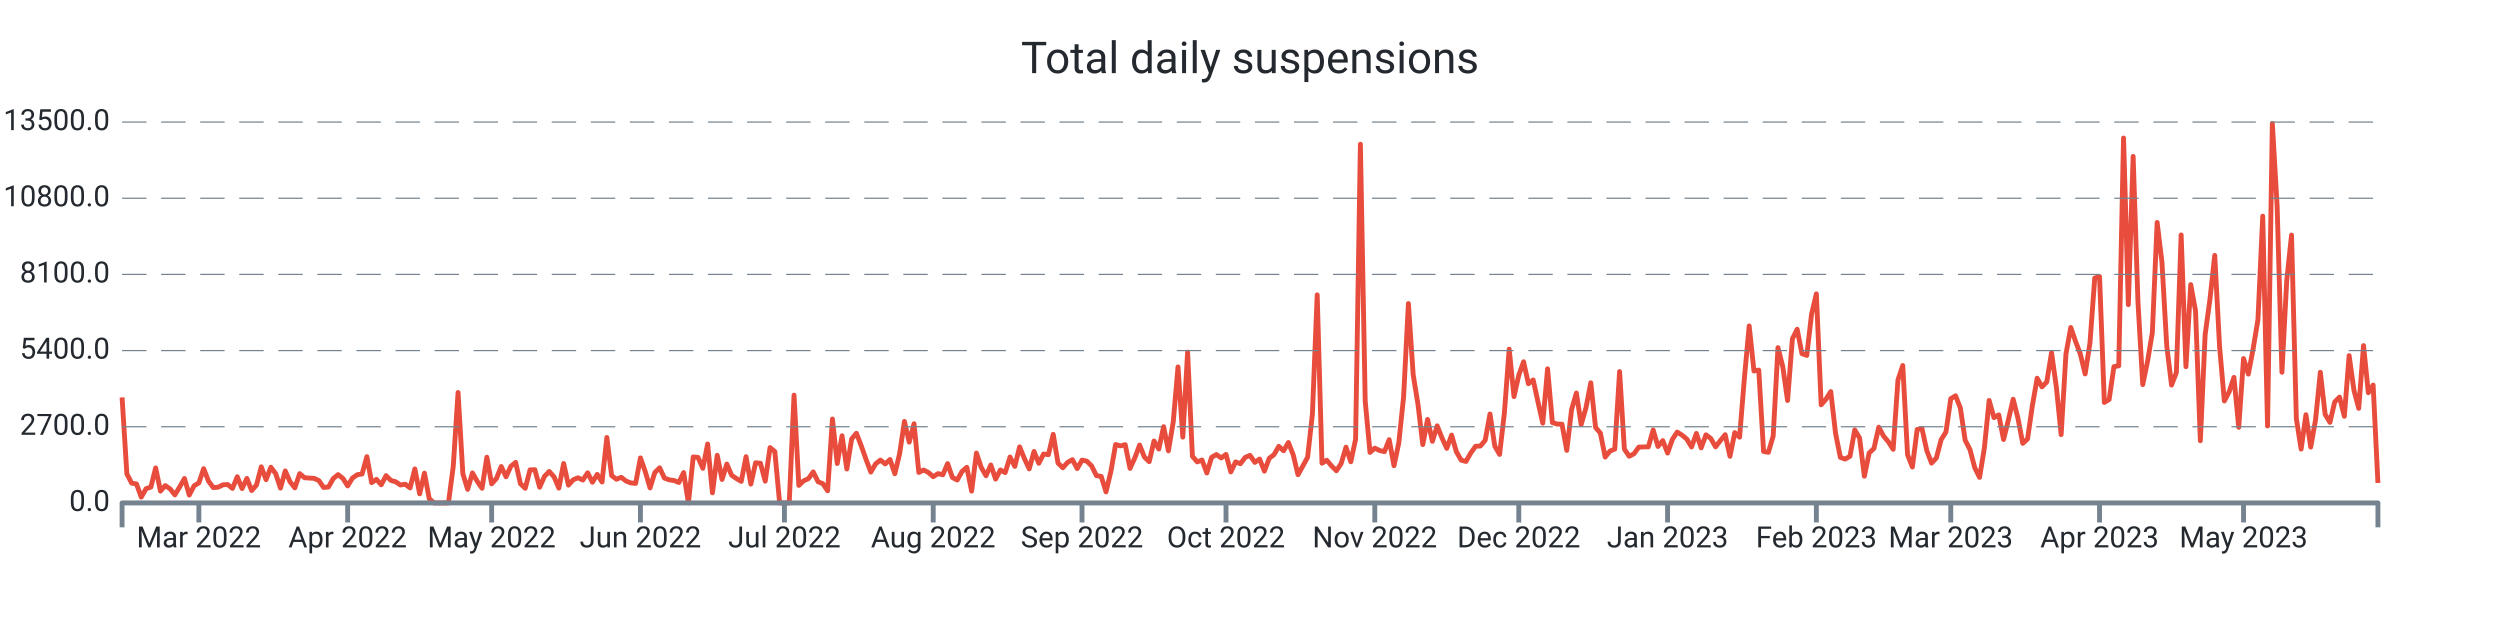
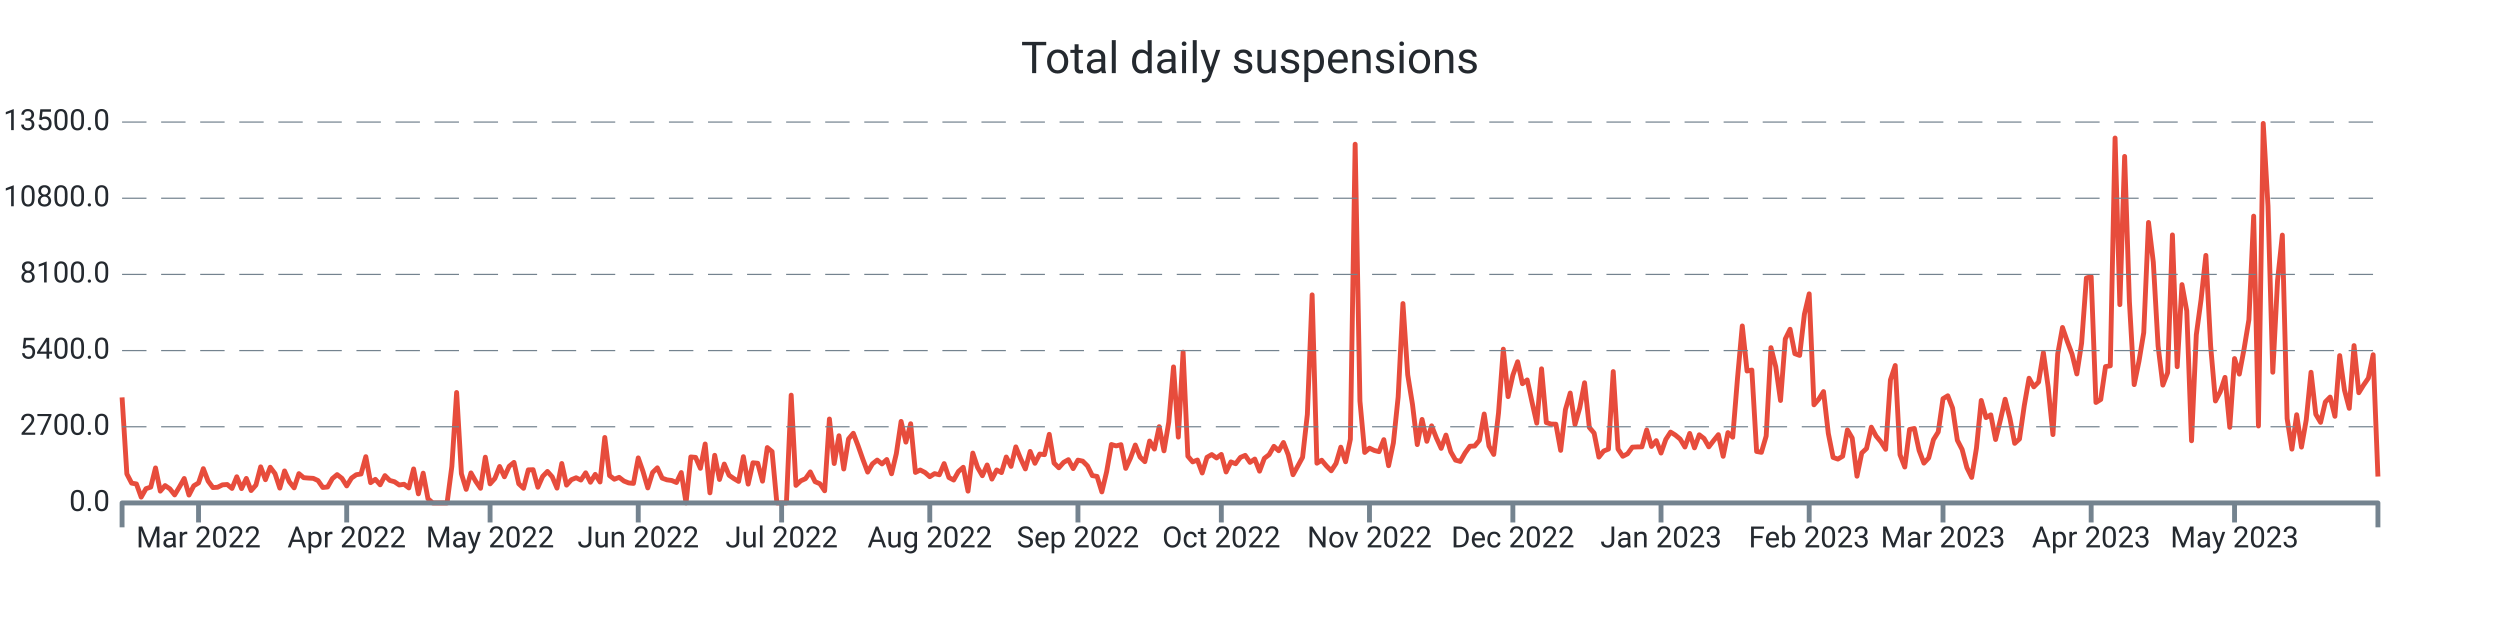
<svg xmlns="http://www.w3.org/2000/svg" width="1024.0" height="256.0" viewBox="0 0 1024.0 256.0" preserveAspectRatio="xMidYMid meet">
-   <path stroke="#e74c3c" stroke-linejoin="round" d="M 50.0 162.771 L 50 162.771L 51.966 194.121L 53.932 197.888L 55.898 198.223L 57.864 203.62L 59.83 200.164L 61.796 199.517L 63.762 191.66L 65.728 201.158L 67.694 198.893L 69.66 200.222L 71.626 202.707L 73.591 199.46L 75.557 195.993L 77.523 202.776L 79.489 198.986L 81.455 197.807L 83.421 191.96L 85.387 197.033L 87.353 199.702L 89.319 199.575L 91.285 198.593L 93.251 198.454L 95.217 200.06L 97.183 195.288L 99.149 200.13L 101.115 195.97L 103.081 200.927L 105.047 198.697L 107.013 191.22L 108.979 196.478L 110.945 191.382L 112.911 193.994L 114.877 199.922L 116.843 192.896L 118.809 197.333L 120.774 199.829L 122.74 194.005L 124.706 195.658L 126.672 195.82L 128.638 195.935L 130.604 196.836L 132.57 199.668L 134.536 199.471L 136.502 196.039L 138.468 194.398L 140.434 195.924L 142.4 199.032L 144.366 195.82L 146.332 194.444L 148.298 194.144L 150.264 187.049L 152.23 197.692L 154.196 196.34L 156.162 198.57L 158.128 194.814L 160.094 196.779L 162.06 197.322L 164.026 198.651L 165.991 198.35L 167.957 199.852L 169.923 192.076L 171.889 202.268L 173.855 193.809L 175.821 204.267L 177.787 206L 179.753 206L 181.719 206L 183.685 206L 185.651 191.047L 187.617 160.76L 189.583 194.028L 191.549 200.442L 193.515 193.705L 195.481 197.16L 197.447 200.003L 199.413 187.268L 201.379 198.188L 203.345 195.981L 205.311 191.082L 207.277 195.288L 209.243 190.978L 211.209 189.395L 213.174 198.154L 215.14 200.003L 217.106 192.457L 219.072 192.388L 221.038 199.564L 223.004 195.138L 224.97 193.104L 226.936 195.311L 228.902 199.933L 230.868 189.845L 232.834 198.708L 234.8 196.501L 236.766 195.692L 238.732 196.628L 240.698 193.659L 242.664 197.53L 244.63 194.306L 246.596 197.426L 248.562 179.191L 250.528 194.803L 252.494 196.293L 254.46 195.519L 256.426 197.033L 258.391 197.807L 260.357 198.004L 262.323 187.557L 264.289 193.139L 266.255 199.852L 268.221 193.532L 270.187 191.625L 272.153 195.831L 274.119 196.548L 276.085 196.813L 278.051 197.634L 280.017 193.555L 281.983 206L 283.949 187.164L 285.915 187.349L 287.881 191.821L 289.847 181.86L 291.813 201.863L 293.779 186.494L 295.745 196.397L 297.711 190.076L 299.677 194.664L 301.643 196.016L 303.609 197.183L 305.574 187.06L 307.54 198.292L 309.506 189.556L 311.472 189.753L 313.438 197.091L 315.404 183.328L 317.37 184.969L 319.336 206L 321.302 206L 323.268 206L 325.234 161.858L 327.2 198.812L 329.166 196.952L 331.132 196.051L 333.098 193.289L 335.064 197.299L 337.03 198.131L 338.996 201.031L 340.962 171.634L 342.928 189.857L 344.894 178.486L 346.86 192.099L 348.826 179.792L 350.791 177.469L 352.757 182.6L 354.723 188.158L 356.689 193.37L 358.655 189.996L 360.621 188.447L 362.587 190.019L 364.553 188.216L 366.519 194.052L 368.485 185.812L 370.451 172.616L 372.417 181.098L 374.383 173.564L 376.349 193.508L 378.315 192.515L 380.281 193.532L 382.247 195.253L 384.213 193.994L 386.179 194.468L 388.145 189.892L 390.111 195.588L 392.077 196.617L 394.043 193.116L 396.009 191.405L 397.974 201.17L 399.94 185.581L 401.906 191.44L 403.872 194.849L 405.838 190.458L 407.804 196.236L 409.77 192.503L 411.736 193.578L 413.702 187.188L 415.668 191.036L 417.634 183.039L 419.6 187.835L 421.566 192.064L 423.532 184.911L 425.498 189.764L 427.464 185.974L 429.43 186.228L 431.396 177.897L 433.362 189.672L 435.328 191.602L 437.294 189.395L 439.26 188.274L 441.226 191.937L 443.191 188.47L 445.157 188.886L 447.123 190.851L 449.089 194.803L 451.055 195.138L 453.021 201.482L 454.987 193.243L 456.953 182.068L 458.919 182.646L 460.885 182.126L 462.851 191.844L 464.817 187.592L 466.783 182.288L 468.749 187.222L 470.715 189.094L 472.681 180.636L 474.647 183.94L 476.613 174.765L 478.579 184.657L 480.545 172.94L 482.511 150.291L 484.477 179.041L 486.443 144.236L 488.409 186.864L 490.374 189.187L 492.34 188.424L 494.306 193.728L 496.272 187.315L 498.238 186.182L 500.204 187.58L 502.17 186.136L 504.136 193.312L 506.102 189.198L 508.068 189.938L 510.034 187.349L 512 186.517L 513.966 189.383L 515.932 188.031L 517.898 192.988L 519.864 187.731L 521.83 186.228L 523.796 182.82L 525.762 184.622L 527.728 181.248L 529.694 186.275L 531.66 194.444L 533.626 190.908L 535.591 187.303L 537.557 169.716L 539.523 120.778L 541.489 189.73L 543.455 188.516L 545.421 190.862L 547.387 192.827L 549.353 189.822L 551.319 183.166L 553.285 189.14L 555.251 179.919L 557.217 59.083L 559.183 164.261L 561.149 185.316L 563.115 183.571L 565.081 184.507L 567.047 185.004L 569.013 180.081L 570.979 190.747L 572.945 181.421L 574.911 162.586L 576.877 124.337L 578.843 153.526L 580.809 165.683L 582.774 182.103L 584.74 171.807L 586.706 180.763L 588.672 174.419L 590.638 179.376L 592.604 183.652L 594.57 178.22L 596.536 185.038L 598.502 188.47L 600.468 189.002L 602.434 185.524L 604.4 182.785L 606.366 182.692L 608.332 180.347L 610.298 169.577L 612.264 182.704L 614.23 186.136L 616.196 169.126L 618.162 143.022L 620.128 162.459L 622.094 153.676L 624.06 148.176L 626.026 157.166L 627.991 155.618L 629.957 164.631L 631.923 173.321L 633.889 151.065L 635.855 173.078L 637.821 173.702L 639.787 173.748L 641.753 184.472L 643.719 167.774L 645.685 160.991L 647.651 173.887L 649.617 167L 651.583 156.785L 653.549 175.077L 655.515 177.4L 657.481 187.222L 659.447 184.749L 661.413 183.952L 663.379 152.197L 665.345 183.964L 667.311 186.887L 669.277 185.87L 671.243 183.155L 673.209 183.062L 675.174 183.028L 677.14 176.106L 679.106 182.877L 681.072 180.485L 683.038 185.57L 685.004 180L 686.97 176.984L 688.936 178.209L 690.902 179.838L 692.868 183.097L 694.834 177.539L 696.8 183.444L 698.766 178.093L 700.732 179.596L 702.698 183.028L 704.664 180.462L 706.63 178.047L 708.596 186.899L 710.562 177.204L 712.528 179.076L 714.494 154.959L 716.46 133.512L 718.426 151.966L 720.391 151.573L 722.357 184.911L 724.323 185.281L 726.289 178.613L 728.255 142.398L 730.221 150.175L 732.187 164.042L 734.153 138.828L 736.119 134.864L 738.085 144.86L 740.051 145.576L 742.017 128.705L 743.983 120.362L 745.949 165.81L 747.915 163.51L 749.881 160.39L 751.847 177.504L 753.813 187.349L 755.779 188.043L 757.745 186.887L 759.711 176.083L 761.677 179.411L 763.643 195.057L 765.609 185.535L 767.574 183.698L 769.54 174.973L 771.506 178.613L 773.472 180.959L 775.438 184.033L 777.404 155.618L 779.37 149.713L 781.336 186.263L 783.302 191.29L 785.268 175.909L 787.234 175.493L 789.2 184.518L 791.166 189.695L 793.132 187.592L 795.098 180.092L 797.064 176.926L 799.03 163.314L 800.996 162.112L 802.962 167.127L 804.928 180.324L 806.894 184.114L 808.86 191.579L 810.826 195.542L 812.791 183.548L 814.757 164.03L 816.723 171.056L 818.689 169.924L 820.655 180.023L 822.621 172.073L 824.587 163.533L 826.553 171.345L 828.519 181.595L 830.485 179.804L 832.451 166.18L 834.417 154.924L 836.383 158.449L 838.349 156.473L 840.315 144.455L 842.281 158.53L 844.247 178.001L 846.213 144.998L 848.179 134.136L 850.145 139.821L 852.111 145.044L 854.077 153.168L 856.043 140.538L 858.009 113.868L 859.974 113.29L 861.94 164.851L 863.906 163.626L 865.872 150.164L 867.838 149.84L 869.804 56.54L 871.77 124.776L 873.736 64.075L 875.702 123.551L 877.668 157.536L 879.634 147.991L 881.6 136.228L 883.566 91.115L 885.532 107.362L 887.498 141.682L 889.464 157.732L 891.43 152.636L 893.396 96.222L 895.362 150.198L 897.328 116.572L 899.294 127.341L 901.26 180.532L 903.226 137.106L 905.191 122.65L 907.157 104.612L 909.123 141.763L 911.089 164.238L 913.055 160.517L 915.021 154.578L 916.987 175.02L 918.953 146.87L 920.919 153.237L 922.885 142.826L 924.851 130.981L 926.817 88.538L 928.783 174.488L 930.749 50.555L 932.715 84.436L 934.681 152.475L 936.647 114.908L 938.613 96.303L 940.579 171.46L 942.545 183.964L 944.511 169.877L 946.477 183.132L 948.443 171.992L 950.409 152.486L 952.374 169.704L 954.34 172.997L 956.306 164.62L 958.272 162.644L 960.238 170.513L 962.204 145.657L 964.17 159.812L 966.136 167.254L 968.102 141.555L 970.068 160.864L 972.034 157.721L 974 197.819" stroke-width="2.0" fill="none" />
+   <path stroke="#e74c3c" stroke-linejoin="round" d="M 50.0 162.771 L 50 162.771L 51.958 194.121L 53.915 197.888L 55.873 198.223L 57.831 203.62L 59.788 200.164L 61.746 199.517L 63.703 191.66L 65.661 201.158L 67.619 198.893L 69.576 200.222L 71.534 202.707L 73.492 199.46L 75.449 195.993L 77.407 202.776L 79.364 198.986L 81.322 197.807L 83.28 191.96L 85.237 197.033L 87.195 199.702L 89.153 199.575L 91.11 198.593L 93.068 198.454L 95.025 200.06L 96.983 195.288L 98.941 200.13L 100.898 195.97L 102.856 200.927L 104.814 198.697L 106.771 191.22L 108.729 196.478L 110.686 191.382L 112.644 193.994L 114.602 199.922L 116.559 192.896L 118.517 197.333L 120.475 199.829L 122.432 194.005L 124.39 195.658L 126.347 195.82L 128.305 195.935L 130.263 196.836L 132.22 199.668L 134.178 199.471L 136.136 196.039L 138.093 194.398L 140.051 195.924L 142.008 199.032L 143.966 195.82L 145.924 194.444L 147.881 194.144L 149.839 187.049L 151.797 197.692L 153.754 196.34L 155.712 198.57L 157.669 194.814L 159.627 196.779L 161.585 197.322L 163.542 198.651L 165.5 198.35L 167.458 199.852L 169.415 192.076L 171.373 202.268L 173.331 193.809L 175.288 204.267L 177.246 206L 179.203 206L 181.161 206L 183.119 206L 185.076 191.047L 187.034 160.76L 188.992 194.028L 190.949 200.442L 192.907 193.705L 194.864 197.16L 196.822 200.003L 198.78 187.268L 200.737 198.188L 202.695 195.981L 204.653 191.082L 206.61 195.288L 208.568 190.978L 210.525 189.395L 212.483 198.154L 214.441 200.003L 216.398 192.457L 218.356 192.388L 220.314 199.564L 222.271 195.138L 224.229 193.104L 226.186 195.311L 228.144 199.933L 230.102 189.845L 232.059 198.708L 234.017 196.501L 235.975 195.692L 237.932 196.628L 239.89 193.659L 241.847 197.53L 243.805 194.306L 245.763 197.426L 247.72 179.191L 249.678 194.803L 251.636 196.293L 253.593 195.519L 255.551 197.033L 257.508 197.807L 259.466 198.004L 261.424 187.557L 263.381 193.139L 265.339 199.852L 267.297 193.532L 269.254 191.625L 271.212 195.831L 273.169 196.548L 275.127 196.813L 277.085 197.634L 279.042 193.555L 281 206L 282.958 187.164L 284.915 187.349L 286.873 191.821L 288.831 181.86L 290.788 201.863L 292.746 186.494L 294.703 196.397L 296.661 190.076L 298.619 194.664L 300.576 196.016L 302.534 197.183L 304.492 187.06L 306.449 198.292L 308.407 189.556L 310.364 189.753L 312.322 197.091L 314.28 183.328L 316.237 184.969L 318.195 206L 320.153 206L 322.11 206L 324.068 161.858L 326.025 198.812L 327.983 196.952L 329.941 196.051L 331.898 193.289L 333.856 197.299L 335.814 198.131L 337.771 201.031L 339.729 171.634L 341.686 189.857L 343.644 178.486L 345.602 192.099L 347.559 179.792L 349.517 177.469L 351.475 182.6L 353.432 188.158L 355.39 193.37L 357.347 189.996L 359.305 188.447L 361.263 190.019L 363.22 188.216L 365.178 194.052L 367.136 185.812L 369.093 172.616L 371.051 181.098L 373.008 173.564L 374.966 193.508L 376.924 192.515L 378.881 193.532L 380.839 195.253L 382.797 193.994L 384.754 194.468L 386.712 189.892L 388.669 195.588L 390.627 196.617L 392.585 193.116L 394.542 191.405L 396.5 201.17L 398.458 185.581L 400.415 191.44L 402.373 194.849L 404.331 190.458L 406.288 196.236L 408.246 192.503L 410.203 193.578L 412.161 187.188L 414.119 191.036L 416.076 183.039L 418.034 187.835L 419.992 192.064L 421.949 184.911L 423.907 189.764L 425.864 185.974L 427.822 186.228L 429.78 177.897L 431.737 189.672L 433.695 191.602L 435.653 189.395L 437.61 188.274L 439.568 191.937L 441.525 188.47L 443.483 188.886L 445.441 190.851L 447.398 194.803L 449.356 195.138L 451.314 201.482L 453.271 193.243L 455.229 182.068L 457.186 182.646L 459.144 182.126L 461.102 191.844L 463.059 187.592L 465.017 182.288L 466.975 187.222L 468.932 189.094L 470.89 180.636L 472.847 183.94L 474.805 174.765L 476.763 184.657L 478.72 172.94L 480.678 150.291L 482.636 179.041L 484.593 144.236L 486.551 186.864L 488.508 189.187L 490.466 188.424L 492.424 193.728L 494.381 187.315L 496.339 186.182L 498.297 187.58L 500.254 186.136L 502.212 193.312L 504.169 189.198L 506.127 189.938L 508.085 187.349L 510.042 186.517L 512 189.383L 513.958 188.031L 515.915 192.988L 517.873 187.731L 519.831 186.228L 521.788 182.82L 523.746 184.622L 525.703 181.248L 527.661 186.275L 529.619 194.444L 531.576 190.908L 533.534 187.303L 535.492 169.716L 537.449 120.778L 539.407 189.73L 541.364 188.516L 543.322 190.862L 545.28 192.827L 547.237 189.822L 549.195 183.166L 551.153 189.14L 553.11 179.919L 555.068 59.083L 557.025 164.261L 558.983 185.316L 560.941 183.571L 562.898 184.507L 564.856 185.004L 566.814 180.081L 568.771 190.747L 570.729 181.421L 572.686 162.586L 574.644 124.337L 576.602 153.526L 578.559 165.683L 580.517 182.103L 582.475 171.807L 584.432 180.763L 586.39 174.419L 588.347 179.376L 590.305 183.652L 592.263 178.22L 594.22 185.038L 596.178 188.47L 598.136 189.002L 600.093 185.524L 602.051 182.785L 604.008 182.692L 605.966 180.347L 607.924 169.577L 609.881 182.704L 611.839 186.136L 613.797 169.126L 615.754 143.022L 617.712 162.459L 619.669 153.676L 621.627 148.176L 623.585 157.166L 625.542 155.618L 627.5 164.631L 629.458 173.321L 631.415 151.065L 633.373 173.078L 635.331 173.702L 637.288 173.748L 639.246 184.472L 641.203 167.774L 643.161 160.991L 645.119 173.887L 647.076 167L 649.034 156.785L 650.992 175.077L 652.949 177.4L 654.907 187.222L 656.864 184.749L 658.822 183.952L 660.78 152.197L 662.737 183.964L 664.695 186.887L 666.653 185.87L 668.61 183.155L 670.568 183.062L 672.525 183.028L 674.483 176.106L 676.441 182.877L 678.398 180.485L 680.356 185.57L 682.314 180L 684.271 176.984L 686.229 178.209L 688.186 179.838L 690.144 183.097L 692.102 177.539L 694.059 183.444L 696.017 178.093L 697.975 179.596L 699.932 183.028L 701.89 180.462L 703.847 178.047L 705.805 186.899L 707.763 177.204L 709.72 179.076L 711.678 154.959L 713.636 133.512L 715.593 151.966L 717.551 151.573L 719.508 184.911L 721.466 185.281L 723.424 178.613L 725.381 142.398L 727.339 150.175L 729.297 164.042L 731.254 138.828L 733.212 134.864L 735.169 144.86L 737.127 145.576L 739.085 128.705L 741.042 120.362L 743 165.81L 744.958 163.51L 746.915 160.39L 748.873 177.504L 750.831 187.349L 752.788 188.043L 754.746 186.887L 756.703 176.083L 758.661 179.411L 760.619 195.057L 762.576 185.535L 764.534 183.698L 766.492 174.973L 768.449 178.613L 770.407 180.959L 772.364 184.033L 774.322 155.618L 776.28 149.713L 778.237 186.263L 780.195 191.29L 782.153 175.909L 784.11 175.493L 786.068 184.518L 788.025 189.695L 789.983 187.592L 791.941 180.092L 793.898 176.926L 795.856 163.314L 797.814 162.112L 799.771 167.127L 801.729 180.324L 803.686 184.114L 805.644 191.579L 807.602 195.542L 809.559 183.548L 811.517 164.03L 813.475 171.056L 815.432 169.924L 817.39 180.023L 819.347 172.073L 821.305 163.533L 823.263 171.345L 825.22 181.595L 827.178 179.804L 829.136 166.18L 831.093 154.924L 833.051 158.449L 835.008 156.473L 836.966 144.455L 838.924 158.53L 840.881 178.001L 842.839 144.998L 844.797 134.136L 846.754 139.821L 848.712 145.044L 850.669 153.168L 852.627 140.538L 854.585 113.868L 856.542 113.29L 858.5 164.851L 860.458 163.626L 862.415 150.164L 864.373 149.84L 866.331 56.54L 868.288 124.776L 870.246 64.075L 872.203 123.551L 874.161 157.536L 876.119 147.991L 878.076 136.228L 880.034 91.115L 881.992 107.362L 883.949 141.682L 885.907 157.732L 887.864 152.636L 889.822 96.222L 891.78 150.198L 893.737 116.572L 895.695 127.341L 897.653 180.532L 899.61 137.106L 901.568 122.65L 903.525 104.612L 905.483 141.763L 907.441 164.238L 909.398 160.517L 911.356 154.578L 913.314 175.02L 915.271 146.87L 917.229 153.237L 919.186 142.826L 921.144 130.981L 923.102 88.538L 925.059 174.488L 927.017 50.555L 928.975 84.436L 930.932 152.475L 932.89 114.908L 934.847 96.303L 936.805 171.46L 938.763 183.964L 940.72 169.877L 942.678 183.132L 944.636 171.992L 946.593 152.486L 948.551 169.704L 950.508 172.997L 952.466 164.62L 954.424 162.644L 956.381 170.513L 958.339 145.657L 960.297 159.812L 962.254 167.254L 964.212 141.555L 966.169 160.864L 968.127 157.721L 970.085 154.878L 972.042 145.299L 974 195.196" stroke-width="2.0" fill="none" />
  <text x="45.0" font-family="-apple-system, system-ui, BlinkMacSystemFont, Roboto" y="50.0" dominant-baseline="middle" text-anchor="end" font-size="12" fill="#24292f">13500.0</text>
  <path stroke="#74838f" stroke-dasharray="10 6" stroke-width="0.5" d="M 50.0 50.0 L 974.0 50.0" />
  <text x="45.0" font-family="-apple-system, system-ui, BlinkMacSystemFont, Roboto" y="81.2" dominant-baseline="middle" text-anchor="end" font-size="12" fill="#24292f">10800.0</text>
  <path stroke="#74838f" stroke-dasharray="10 6" stroke-width="0.5" d="M 50.0 81.2 L 974.0 81.2" />
  <text x="45.0" font-family="-apple-system, system-ui, BlinkMacSystemFont, Roboto" y="112.4" dominant-baseline="middle" text-anchor="end" font-size="12" fill="#24292f">8100.0</text>
  <path stroke="#74838f" stroke-dasharray="10 6" stroke-width="0.5" d="M 50.0 112.4 L 974.0 112.4" />
  <text x="45.0" font-family="-apple-system, system-ui, BlinkMacSystemFont, Roboto" y="143.6" dominant-baseline="middle" text-anchor="end" font-size="12" fill="#24292f">5400.0</text>
  <path stroke="#74838f" stroke-dasharray="10 6" stroke-width="0.5" d="M 50.0 143.6 L 974.0 143.6" />
  <text x="45.0" font-family="-apple-system, system-ui, BlinkMacSystemFont, Roboto" y="174.8" dominant-baseline="middle" text-anchor="end" font-size="12" fill="#24292f">2700.0</text>
  <path stroke="#74838f" stroke-dasharray="10 6" stroke-width="0.5" d="M 50.0 174.8 L 974.0 174.8" />
  <text x="45.0" font-family="-apple-system, system-ui, BlinkMacSystemFont, Roboto" y="206.0" dominant-baseline="middle" text-anchor="end" font-size="12" fill="#24292f">0.0</text>
-   <path stroke="#74838f" stroke-width="2.0" d="M 81.455 206.0 L 81.455 214.0" />
-   <text x="81.455" font-family="-apple-system, system-ui, BlinkMacSystemFont, Roboto" y="216.0" dominant-baseline="hanging" text-anchor="middle" font-size="12" fill="#24292f">Mar 2022</text>
-   <path stroke="#74838f" stroke-width="2.0" d="M 142.4 206.0 L 142.4 214.0" />
-   <text x="142.4" font-family="-apple-system, system-ui, BlinkMacSystemFont, Roboto" y="216.0" dominant-baseline="hanging" text-anchor="middle" font-size="12" fill="#24292f">Apr 2022</text>
-   <path stroke="#74838f" stroke-width="2.0" d="M 201.379 206.0 L 201.379 214.0" />
-   <text x="201.379" font-family="-apple-system, system-ui, BlinkMacSystemFont, Roboto" y="216.0" dominant-baseline="hanging" text-anchor="middle" font-size="12" fill="#24292f">May 2022</text>
-   <path stroke="#74838f" stroke-width="2.0" d="M 262.323 206.0 L 262.323 214.0" />
-   <text x="262.323" font-family="-apple-system, system-ui, BlinkMacSystemFont, Roboto" y="216.0" dominant-baseline="hanging" text-anchor="middle" font-size="12" fill="#24292f">Jun 2022</text>
-   <path stroke="#74838f" stroke-width="2.0" d="M 321.302 206.0 L 321.302 214.0" />
-   <text x="321.302" font-family="-apple-system, system-ui, BlinkMacSystemFont, Roboto" y="216.0" dominant-baseline="hanging" text-anchor="middle" font-size="12" fill="#24292f">Jul 2022</text>
-   <path stroke="#74838f" stroke-width="2.0" d="M 382.247 206.0 L 382.247 214.0" />
-   <text x="382.247" font-family="-apple-system, system-ui, BlinkMacSystemFont, Roboto" y="216.0" dominant-baseline="hanging" text-anchor="middle" font-size="12" fill="#24292f">Aug 2022</text>
-   <path stroke="#74838f" stroke-width="2.0" d="M 443.191 206.0 L 443.191 214.0" />
-   <text x="443.191" font-family="-apple-system, system-ui, BlinkMacSystemFont, Roboto" y="216.0" dominant-baseline="hanging" text-anchor="middle" font-size="12" fill="#24292f">Sep 2022</text>
-   <path stroke="#74838f" stroke-width="2.0" d="M 502.17 206.0 L 502.17 214.0" />
-   <text x="502.17" font-family="-apple-system, system-ui, BlinkMacSystemFont, Roboto" y="216.0" dominant-baseline="hanging" text-anchor="middle" font-size="12" fill="#24292f">Oct 2022</text>
-   <path stroke="#74838f" stroke-width="2.0" d="M 563.115 206.0 L 563.115 214.0" />
-   <text x="563.115" font-family="-apple-system, system-ui, BlinkMacSystemFont, Roboto" y="216.0" dominant-baseline="hanging" text-anchor="middle" font-size="12" fill="#24292f">Nov 2022</text>
-   <path stroke="#74838f" stroke-width="2.0" d="M 622.094 206.0 L 622.094 214.0" />
-   <text x="622.094" font-family="-apple-system, system-ui, BlinkMacSystemFont, Roboto" y="216.0" dominant-baseline="hanging" text-anchor="middle" font-size="12" fill="#24292f">Dec 2022</text>
-   <path stroke="#74838f" stroke-width="2.0" d="M 683.038 206.0 L 683.038 214.0" />
-   <text x="683.038" font-family="-apple-system, system-ui, BlinkMacSystemFont, Roboto" y="216.0" dominant-baseline="hanging" text-anchor="middle" font-size="12" fill="#24292f">Jan 2023</text>
-   <path stroke="#74838f" stroke-width="2.0" d="M 743.983 206.0 L 743.983 214.0" />
-   <text x="743.983" font-family="-apple-system, system-ui, BlinkMacSystemFont, Roboto" y="216.0" dominant-baseline="hanging" text-anchor="middle" font-size="12" fill="#24292f">Feb 2023</text>
-   <path stroke="#74838f" stroke-width="2.0" d="M 799.03 206.0 L 799.03 214.0" />
-   <text x="799.03" font-family="-apple-system, system-ui, BlinkMacSystemFont, Roboto" y="216.0" dominant-baseline="hanging" text-anchor="middle" font-size="12" fill="#24292f">Mar 2023</text>
-   <path stroke="#74838f" stroke-width="2.0" d="M 859.974 206.0 L 859.974 214.0" />
-   <text x="859.974" font-family="-apple-system, system-ui, BlinkMacSystemFont, Roboto" y="216.0" dominant-baseline="hanging" text-anchor="middle" font-size="12" fill="#24292f">Apr 2023</text>
-   <path stroke="#74838f" stroke-width="2.0" d="M 918.953 206.0 L 918.953 214.0" />
-   <text x="918.953" font-family="-apple-system, system-ui, BlinkMacSystemFont, Roboto" y="216.0" dominant-baseline="hanging" text-anchor="middle" font-size="12" fill="#24292f">May 2023</text>
+   <path stroke="#74838f" stroke-width="2.0" d="M 81.322 206.0 L 81.322 214.0" />
+   <text x="81.322" font-family="-apple-system, system-ui, BlinkMacSystemFont, Roboto" y="216.0" dominant-baseline="hanging" text-anchor="middle" font-size="12" fill="#24292f">Mar 2022</text>
+   <path stroke="#74838f" stroke-width="2.0" d="M 142.008 206.0 L 142.008 214.0" />
+   <text x="142.008" font-family="-apple-system, system-ui, BlinkMacSystemFont, Roboto" y="216.0" dominant-baseline="hanging" text-anchor="middle" font-size="12" fill="#24292f">Apr 2022</text>
+   <path stroke="#74838f" stroke-width="2.0" d="M 200.737 206.0 L 200.737 214.0" />
+   <text x="200.737" font-family="-apple-system, system-ui, BlinkMacSystemFont, Roboto" y="216.0" dominant-baseline="hanging" text-anchor="middle" font-size="12" fill="#24292f">May 2022</text>
+   <path stroke="#74838f" stroke-width="2.0" d="M 261.424 206.0 L 261.424 214.0" />
+   <text x="261.424" font-family="-apple-system, system-ui, BlinkMacSystemFont, Roboto" y="216.0" dominant-baseline="hanging" text-anchor="middle" font-size="12" fill="#24292f">Jun 2022</text>
+   <path stroke="#74838f" stroke-width="2.0" d="M 320.153 206.0 L 320.153 214.0" />
+   <text x="320.153" font-family="-apple-system, system-ui, BlinkMacSystemFont, Roboto" y="216.0" dominant-baseline="hanging" text-anchor="middle" font-size="12" fill="#24292f">Jul 2022</text>
+   <path stroke="#74838f" stroke-width="2.0" d="M 380.839 206.0 L 380.839 214.0" />
+   <text x="380.839" font-family="-apple-system, system-ui, BlinkMacSystemFont, Roboto" y="216.0" dominant-baseline="hanging" text-anchor="middle" font-size="12" fill="#24292f">Aug 2022</text>
+   <path stroke="#74838f" stroke-width="2.0" d="M 441.525 206.0 L 441.525 214.0" />
+   <text x="441.525" font-family="-apple-system, system-ui, BlinkMacSystemFont, Roboto" y="216.0" dominant-baseline="hanging" text-anchor="middle" font-size="12" fill="#24292f">Sep 2022</text>
+   <path stroke="#74838f" stroke-width="2.0" d="M 500.254 206.0 L 500.254 214.0" />
+   <text x="500.254" font-family="-apple-system, system-ui, BlinkMacSystemFont, Roboto" y="216.0" dominant-baseline="hanging" text-anchor="middle" font-size="12" fill="#24292f">Oct 2022</text>
+   <path stroke="#74838f" stroke-width="2.0" d="M 560.941 206.0 L 560.941 214.0" />
+   <text x="560.941" font-family="-apple-system, system-ui, BlinkMacSystemFont, Roboto" y="216.0" dominant-baseline="hanging" text-anchor="middle" font-size="12" fill="#24292f">Nov 2022</text>
+   <path stroke="#74838f" stroke-width="2.0" d="M 619.669 206.0 L 619.669 214.0" />
+   <text x="619.669" font-family="-apple-system, system-ui, BlinkMacSystemFont, Roboto" y="216.0" dominant-baseline="hanging" text-anchor="middle" font-size="12" fill="#24292f">Dec 2022</text>
+   <path stroke="#74838f" stroke-width="2.0" d="M 680.356 206.0 L 680.356 214.0" />
+   <text x="680.356" font-family="-apple-system, system-ui, BlinkMacSystemFont, Roboto" y="216.0" dominant-baseline="hanging" text-anchor="middle" font-size="12" fill="#24292f">Jan 2023</text>
+   <path stroke="#74838f" stroke-width="2.0" d="M 741.042 206.0 L 741.042 214.0" />
+   <text x="741.042" font-family="-apple-system, system-ui, BlinkMacSystemFont, Roboto" y="216.0" dominant-baseline="hanging" text-anchor="middle" font-size="12" fill="#24292f">Feb 2023</text>
+   <path stroke="#74838f" stroke-width="2.0" d="M 795.856 206.0 L 795.856 214.0" />
+   <text x="795.856" font-family="-apple-system, system-ui, BlinkMacSystemFont, Roboto" y="216.0" dominant-baseline="hanging" text-anchor="middle" font-size="12" fill="#24292f">Mar 2023</text>
+   <path stroke="#74838f" stroke-width="2.0" d="M 856.542 206.0 L 856.542 214.0" />
+   <text x="856.542" font-family="-apple-system, system-ui, BlinkMacSystemFont, Roboto" y="216.0" dominant-baseline="hanging" text-anchor="middle" font-size="12" fill="#24292f">Apr 2023</text>
+   <path stroke="#74838f" stroke-width="2.0" d="M 915.271 206.0 L 915.271 214.0" />
+   <text x="915.271" font-family="-apple-system, system-ui, BlinkMacSystemFont, Roboto" y="216.0" dominant-baseline="hanging" text-anchor="middle" font-size="12" fill="#24292f">May 2023</text>
  <path stroke="#74838f" stroke-linejoin="round" stroke-width="2.0" d="M 50.0 216.0 L 50.0 206.0 L 974.0 206.0 L 974.0 216.0" fill="none" />
  <text x="512.0" y="25.0" font-family="-apple-system, system-ui, BlinkMacSystemFont, Roboto" dominant-baseline="middle" text-anchor="middle" font-size="18" fill="#24292f">Total daily suspensions</text>
</svg>
